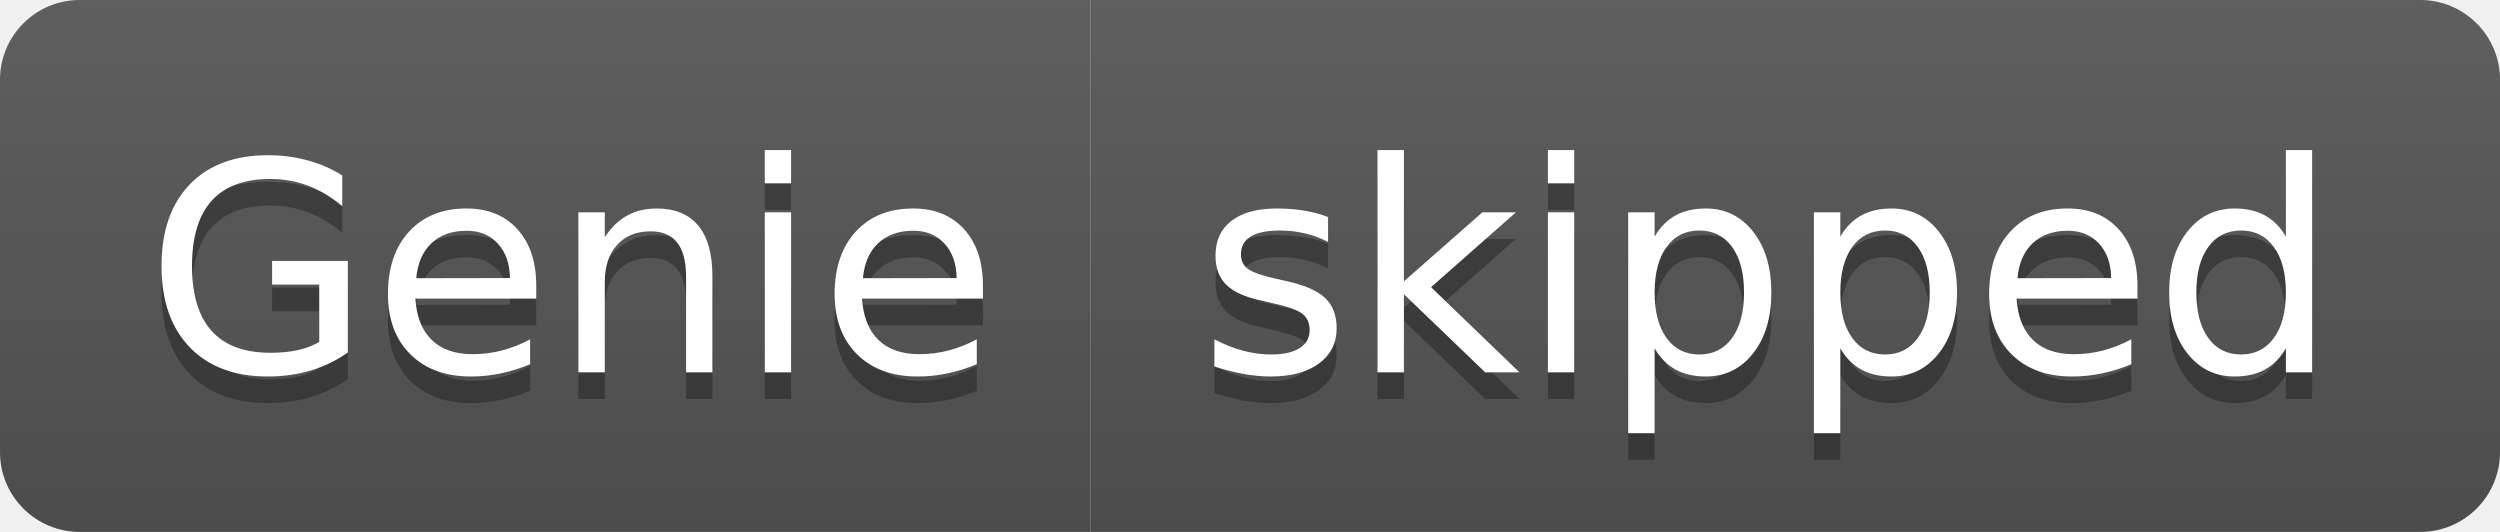
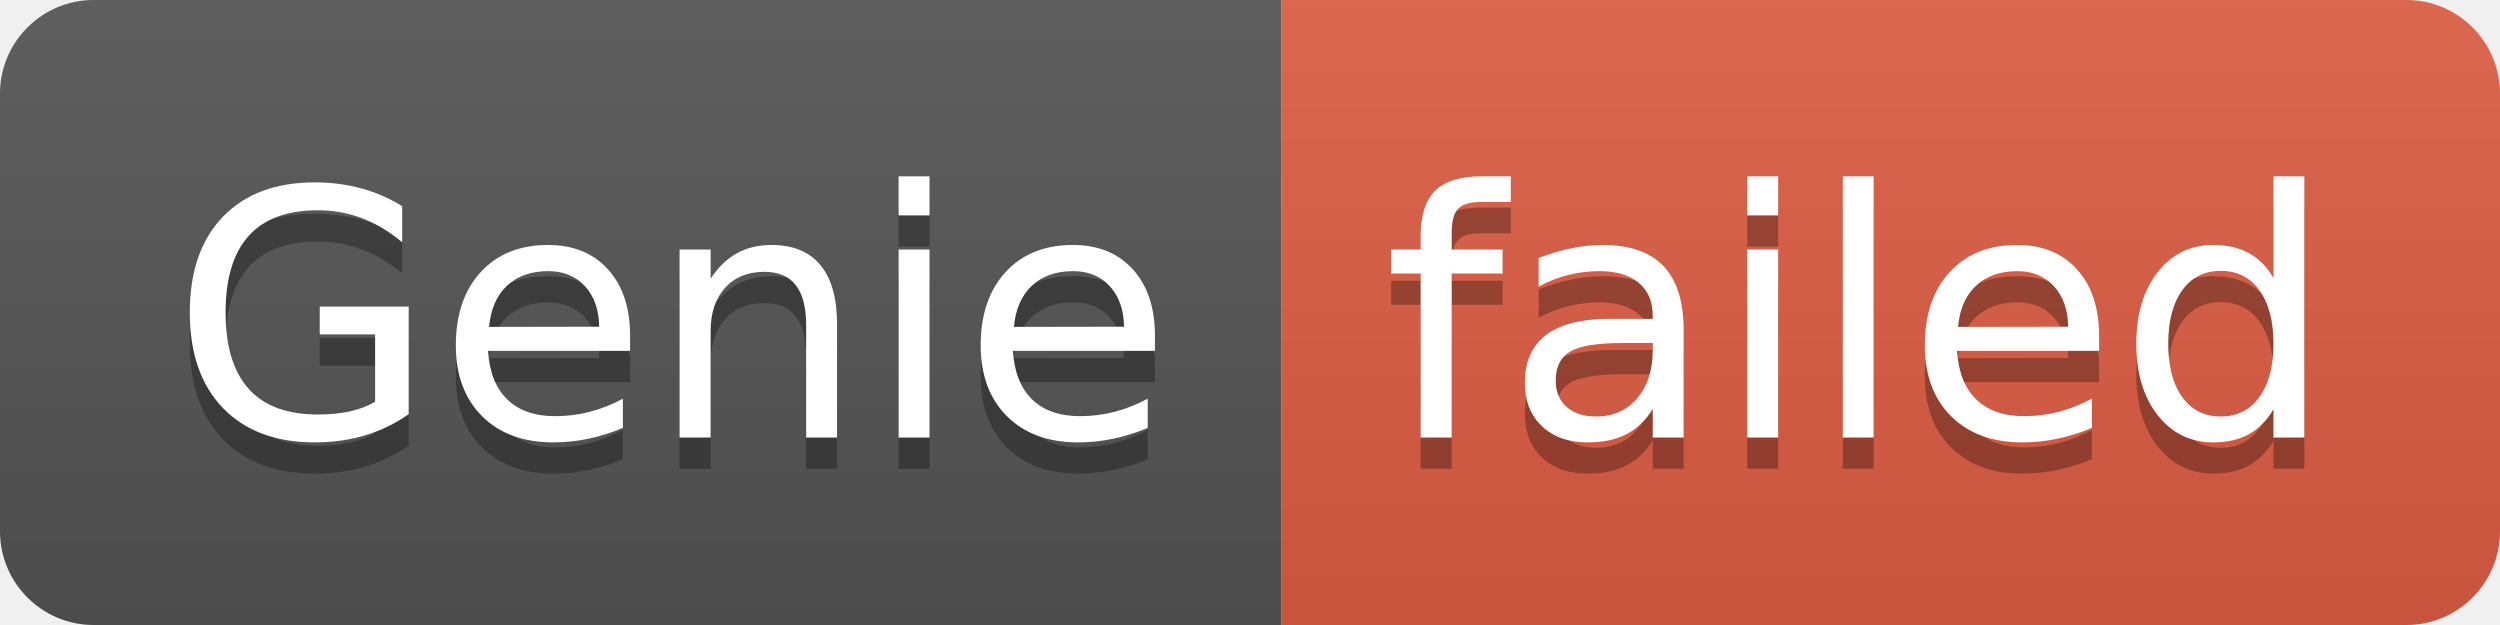
- <svg xmlns="http://www.w3.org/2000/svg" width="94" height="20" role="img" aria-label="Genie: skipped">
+ <svg xmlns="http://www.w3.org/2000/svg" width="80" height="20" role="img" aria-label="Genie: failed">
  <linearGradient id="s" x2="0" y2="100%">
    <stop offset="0" stop-color="#bbb" stop-opacity=".1" />
    <stop offset="1" stop-opacity=".1" />
  </linearGradient>
  <clipPath id="r">
-     <rect width="94" height="20" rx="3" fill="#fff" />
+     <rect width="80" height="20" rx="3" fill="#fff" />
  </clipPath>
  <g clip-path="url(#r)">
    <rect width="41" height="20" fill="#555" />
-     <rect x="41" width="53" height="20" fill="#555" />
-     <rect width="94" height="20" fill="url(#s)" />
+     <rect x="41" width="39" height="20" fill="#e05d44" />
+     <rect width="80" height="20" fill="url(#s)" />
  </g>
  <g fill="#fff" text-anchor="middle" font-family="Verdana,Geneva,DejaVu Sans,sans-serif" text-rendering="geometricPrecision" font-size="110">
    <text aria-hidden="true" x="215" y="150" fill="#010101" fill-opacity=".3" transform="scale(.1)" textLength="310">Genie</text>
    <text x="215" y="140" transform="scale(.1)" fill="#fff" textLength="310">Genie</text>
-     <text aria-hidden="true" x="665" y="150" fill="#010101" fill-opacity=".3" transform="scale(.1)" textLength="430">skipped</text>
-     <text x="665" y="140" transform="scale(.1)" fill="#fff" textLength="430">skipped</text>
+     <text aria-hidden="true" x="595" y="150" fill="#010101" fill-opacity=".3" transform="scale(.1)" textLength="290">failed</text>
+     <text x="595" y="140" transform="scale(.1)" fill="#fff" textLength="290">failed</text>
  </g>
</svg>
